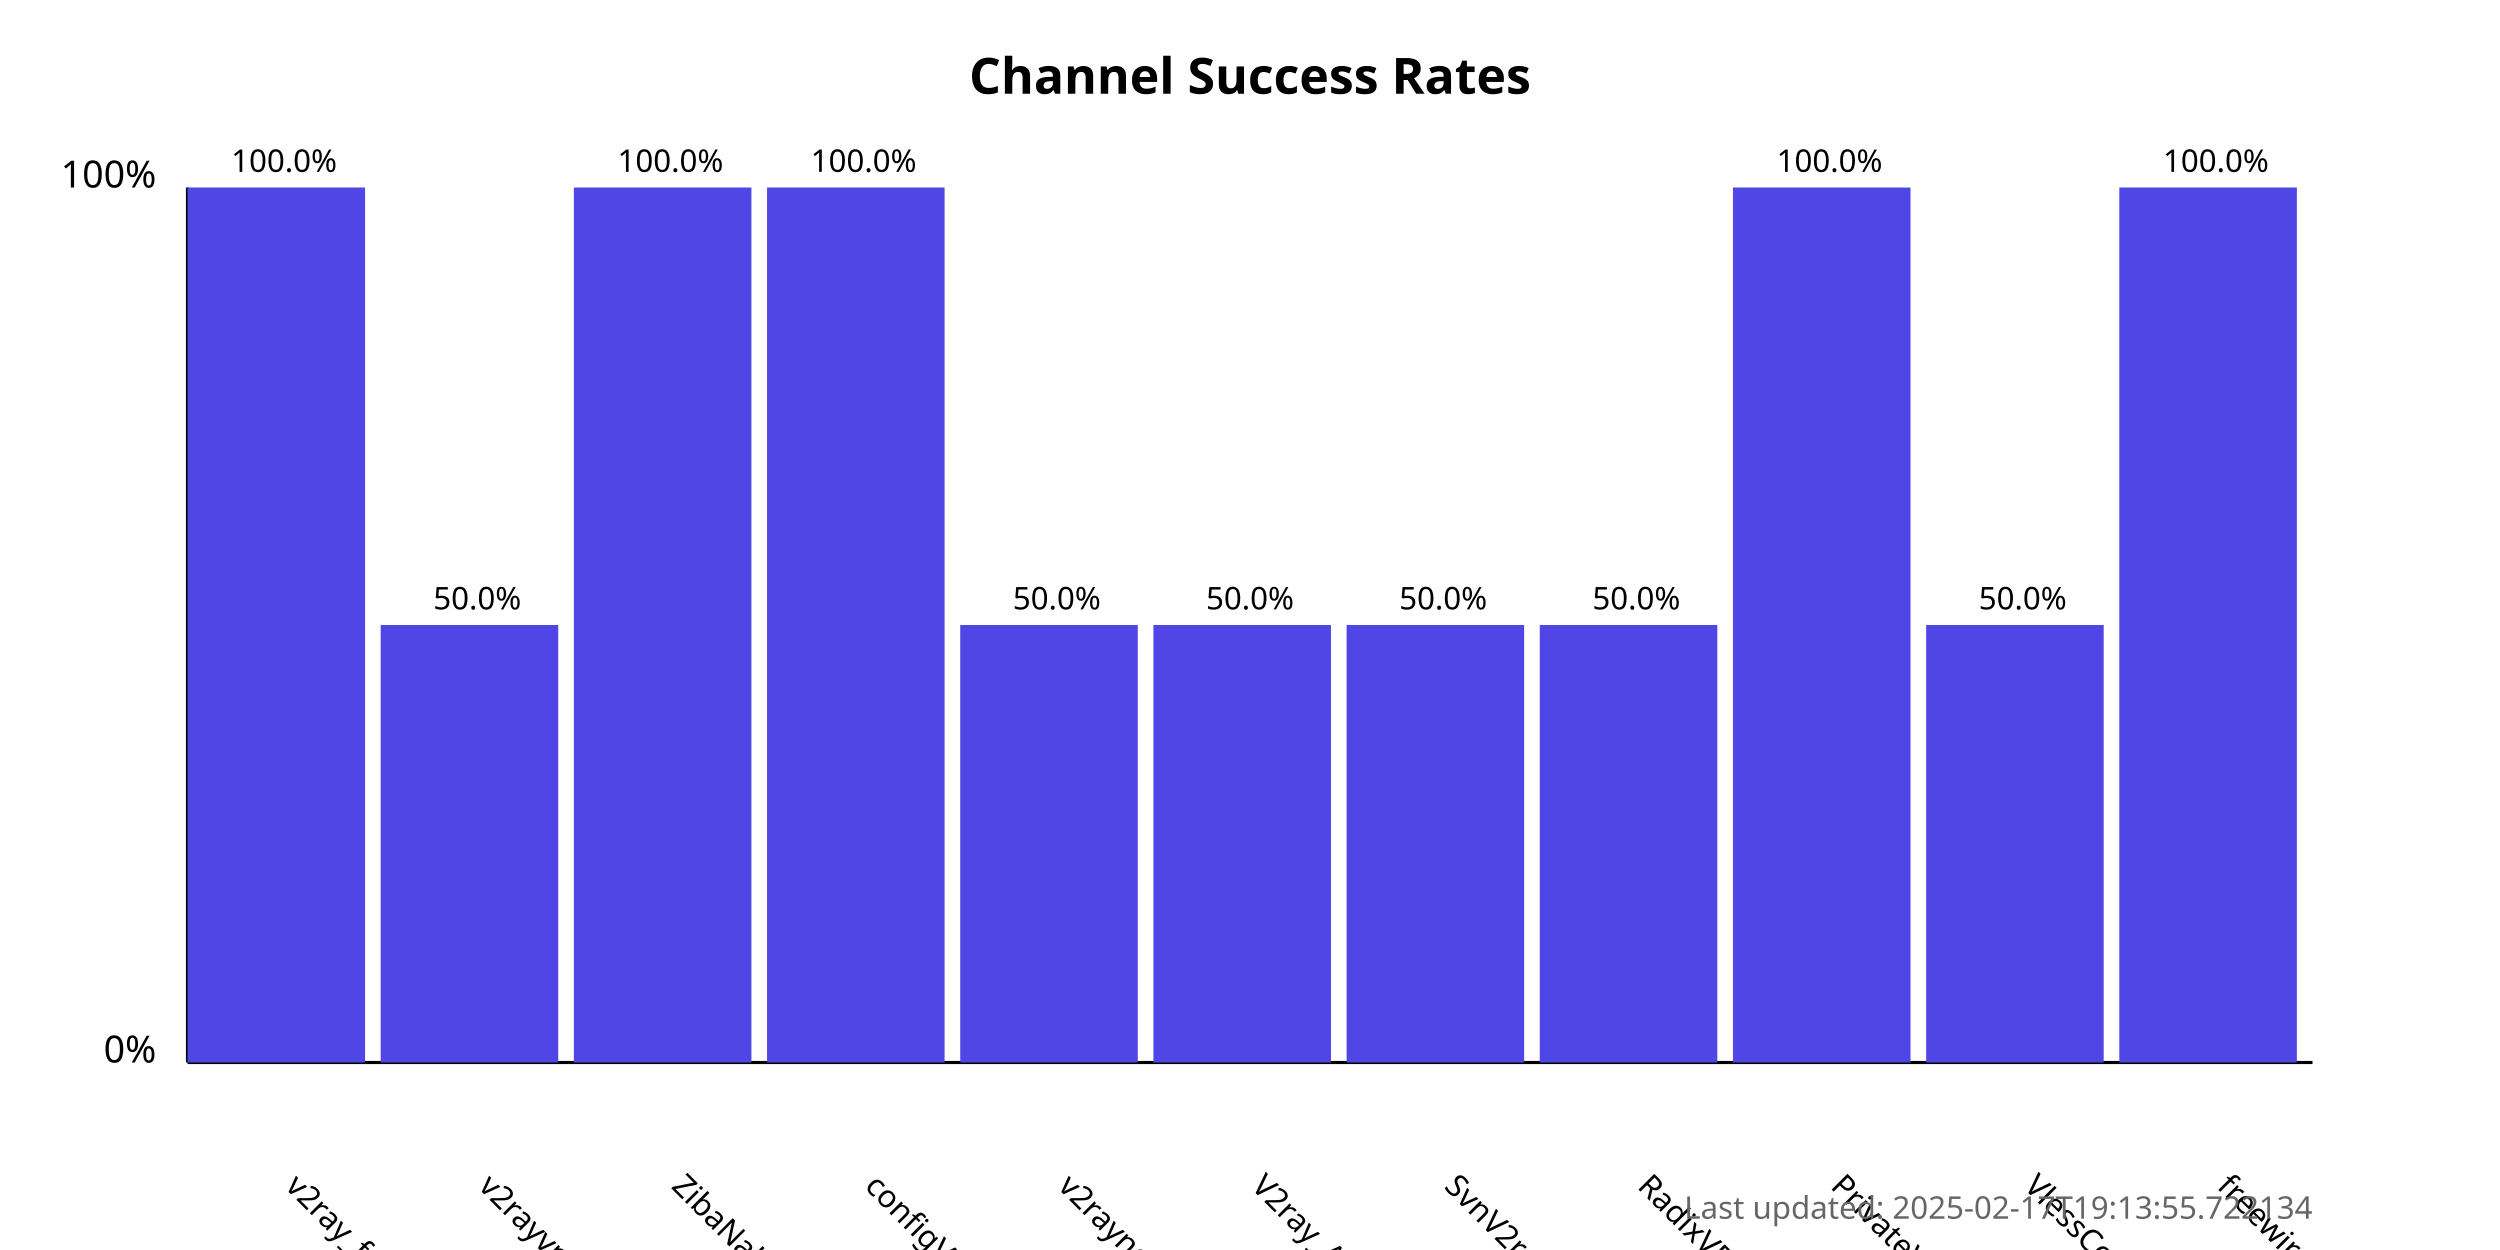
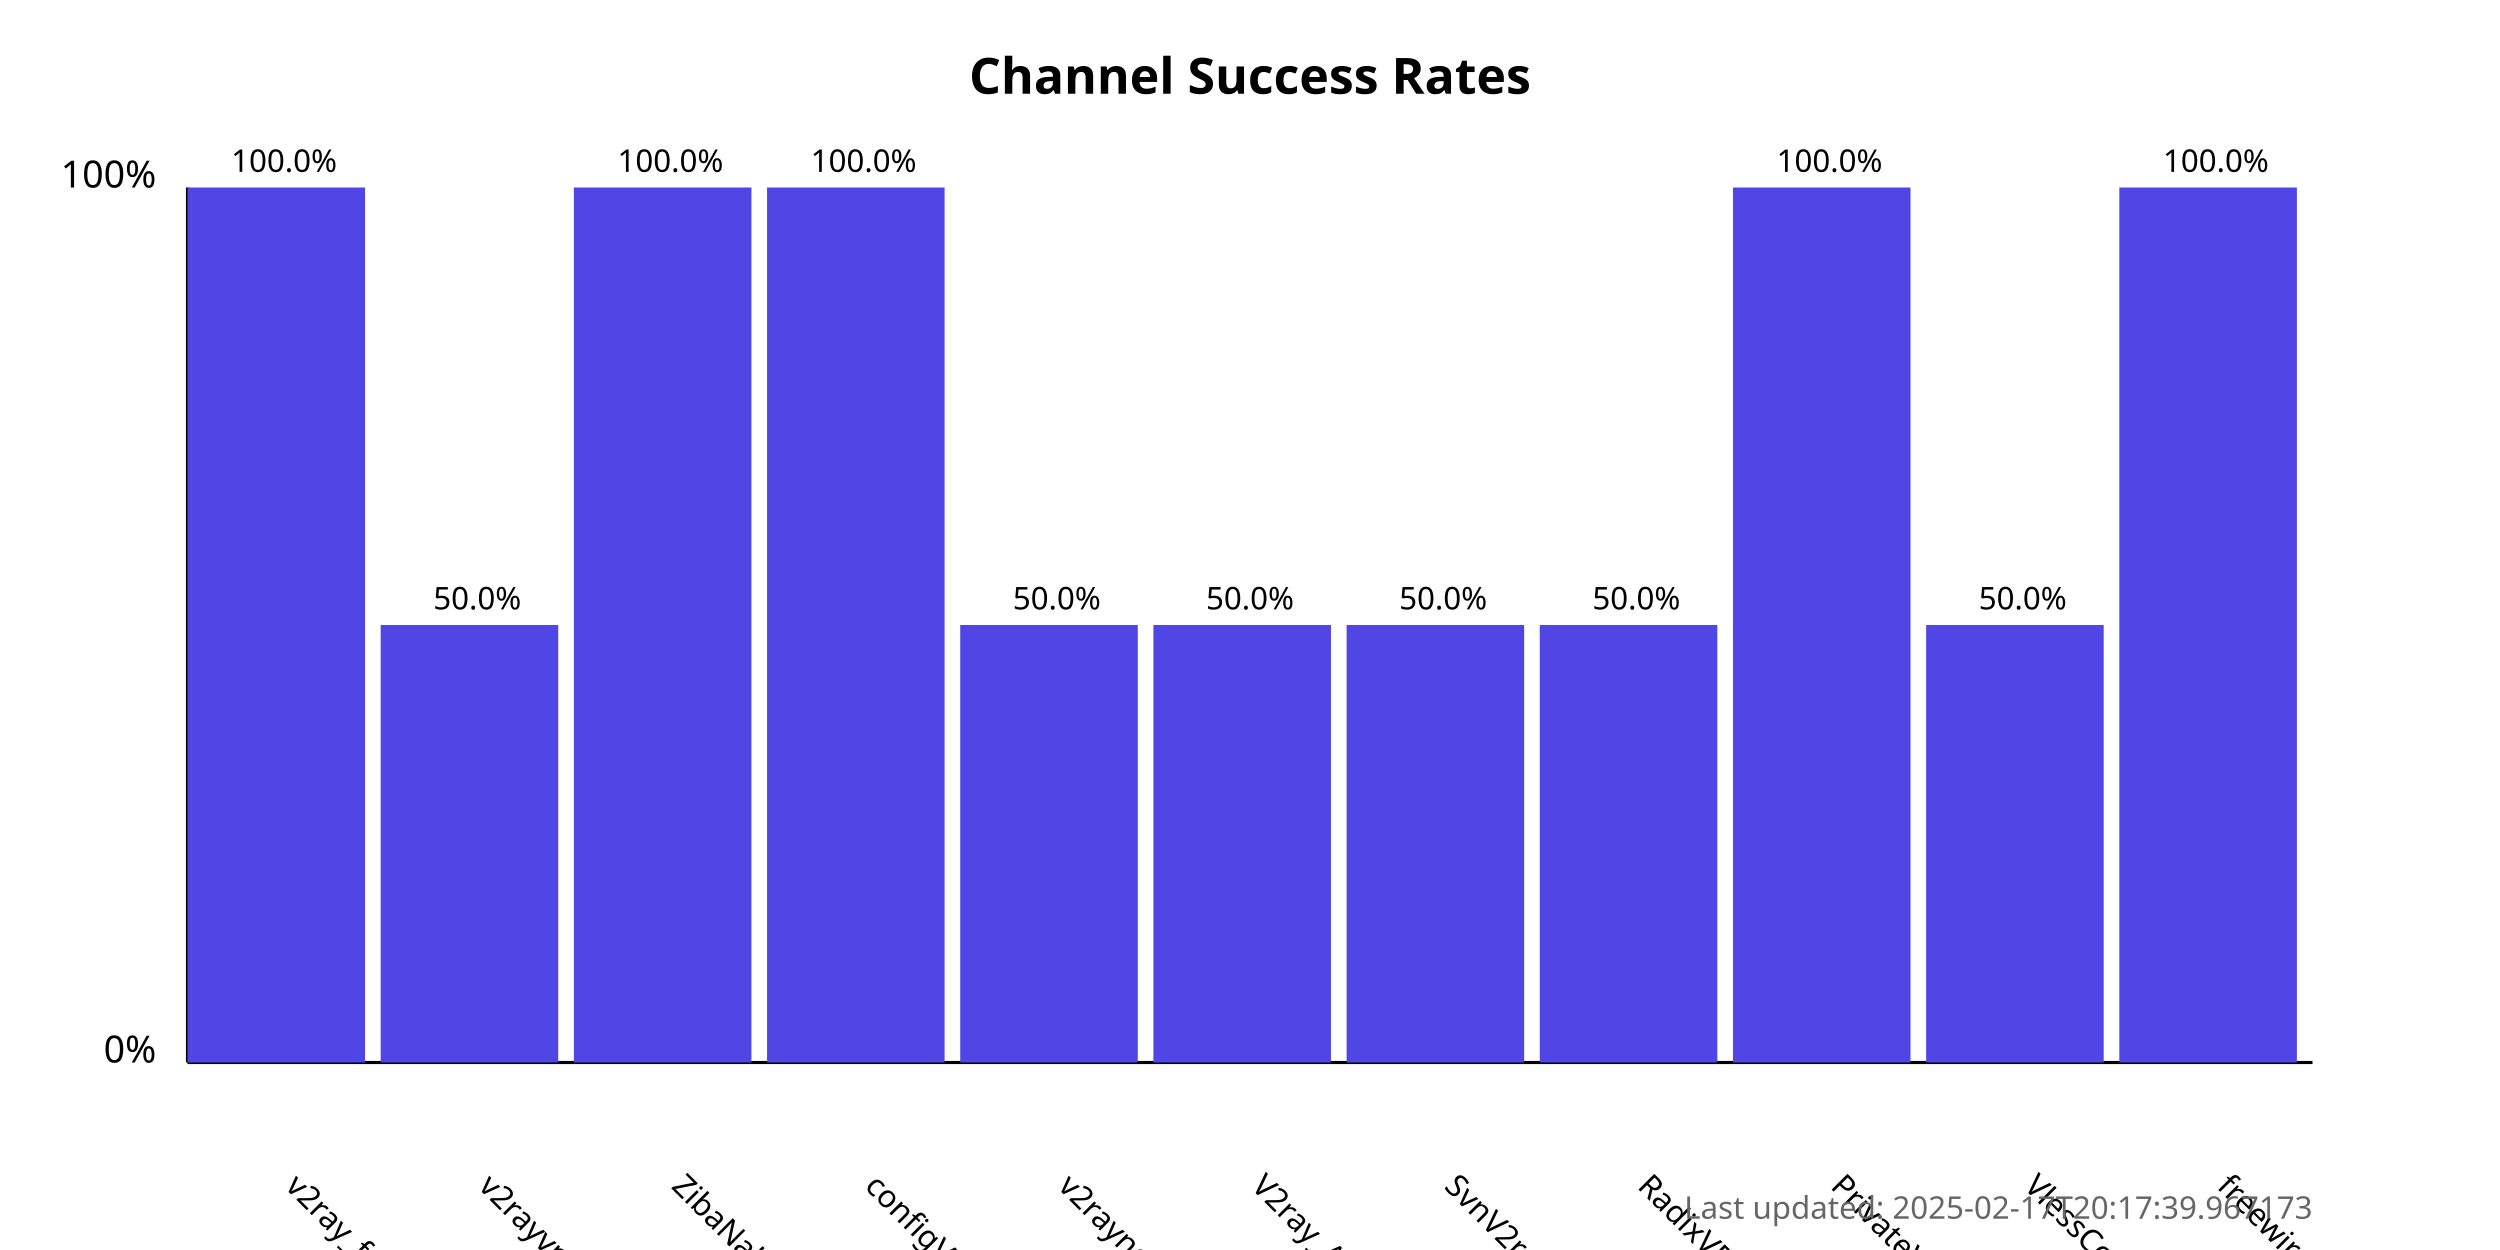
<svg xmlns="http://www.w3.org/2000/svg" width="800" height="400">
  <style>
            .chart-title { font: bold 16px sans-serif; }
            .axis-label { font: 12px sans-serif; }
            .tick-label { font: 10px sans-serif; }
            .bar { fill: #4f46e5; }
            .bar:hover { fill: #6366f1; }
            .timestamp { font: 10px sans-serif; fill: #666; }
        </style>
  <text x="400.0" y="30" text-anchor="middle" class="chart-title">
            Channel Success Rates
        </text>
  <line x1="60" y1="340" x2="60" y2="60" stroke="black" stroke-width="1" />
  <line x1="60" y1="340" x2="740" y2="340" stroke="black" stroke-width="1" />
  <text x="50" y="340" text-anchor="end" class="axis-label">0%</text>
  <text x="50" y="60" text-anchor="end" class="axis-label">100%</text>
  <g>
    <rect x="60" y="60.0" width="56.818" height="280.0" class="bar" />
    <text x="90.909" y="380" transform="rotate(45, 90.90909, 380)" text-anchor="start" class="tick-label">
                v2ray_free_conf
            </text>
    <text x="90.909" y="55.0" text-anchor="middle" class="tick-label">
                100.0%
            </text>
  </g>
  <g>
    <rect x="121.818" y="200.0" width="56.818" height="140.0" class="bar" />
    <text x="152.727" y="380" transform="rotate(45, 152.7273, 380)" text-anchor="start" class="tick-label">
                v2rayvpno
            </text>
    <text x="152.727" y="195.0" text-anchor="middle" class="tick-label">
                50.0%
            </text>
  </g>
  <g>
    <rect x="183.636" y="60.0" width="56.818" height="280.0" class="bar" />
    <text x="214.545" y="380" transform="rotate(45, 214.5455, 380)" text-anchor="start" class="tick-label">
                ZibaNabz
            </text>
    <text x="214.545" y="55.0" text-anchor="middle" class="tick-label">
                100.0%
            </text>
  </g>
  <g>
    <rect x="245.455" y="60.0" width="56.818" height="280.0" class="bar" />
    <text x="276.364" y="380" transform="rotate(45, 276.3636, 380)" text-anchor="start" class="tick-label">
                configV2rayForFree
            </text>
    <text x="276.364" y="55.0" text-anchor="middle" class="tick-label">
                100.0%
            </text>
  </g>
  <g>
    <rect x="307.273" y="200.0" width="56.818" height="140.0" class="bar" />
    <text x="338.182" y="380" transform="rotate(45, 338.1818, 380)" text-anchor="start" class="tick-label">
                v2rayngvpn
            </text>
    <text x="338.182" y="195.0" text-anchor="middle" class="tick-label">
                50.0%
            </text>
  </g>
  <g>
    <rect x="369.091" y="200.0" width="56.818" height="140.0" class="bar" />
    <text x="400.0" y="380" transform="rotate(45, 400.0, 380)" text-anchor="start" class="tick-label">
                V2ray_Alpha
            </text>
    <text x="400.0" y="195.0" text-anchor="middle" class="tick-label">
                50.0%
            </text>
  </g>
  <g>
    <rect x="430.909" y="200.0" width="56.818" height="140.0" class="bar" />
    <text x="461.818" y="380" transform="rotate(45, 461.8182, 380)" text-anchor="start" class="tick-label">
                SvnV2ray
            </text>
    <text x="461.818" y="195.0" text-anchor="middle" class="tick-label">
                50.0%
            </text>
  </g>
  <g>
    <rect x="492.727" y="200.0" width="56.818" height="140.0" class="bar" />
    <text x="523.636" y="380" transform="rotate(45, 523.6364, 380)" text-anchor="start" class="tick-label">
                RadixVPN
            </text>
    <text x="523.636" y="195.0" text-anchor="middle" class="tick-label">
                50.0%
            </text>
  </g>
  <g>
    <rect x="554.545" y="60.0" width="56.818" height="280.0" class="bar" />
    <text x="585.455" y="380" transform="rotate(45, 585.4545, 380)" text-anchor="start" class="tick-label">
                PrivateVPNs
            </text>
    <text x="585.455" y="55.0" text-anchor="middle" class="tick-label">
                100.0%
            </text>
  </g>
  <g>
    <rect x="616.364" y="200.0" width="56.818" height="140.0" class="bar" />
    <text x="647.273" y="380" transform="rotate(45, 647.2727, 380)" text-anchor="start" class="tick-label">
                VlessConfig
            </text>
    <text x="647.273" y="195.0" text-anchor="middle" class="tick-label">
                50.0%
            </text>
  </g>
  <g>
    <rect x="678.182" y="60.0" width="56.818" height="280.0" class="bar" />
    <text x="709.091" y="380" transform="rotate(45, 709.0909, 380)" text-anchor="start" class="tick-label">
                freewireguard
            </text>
    <text x="709.091" y="55.0" text-anchor="middle" class="tick-label">
                100.0%
            </text>
  </g>
  <text x="740" y="390" text-anchor="end" class="timestamp">
-             Last updated: 2025-02-17T19:13:55.722134
+             Last updated: 2025-02-17T20:17:39.967173
        </text>
</svg>
